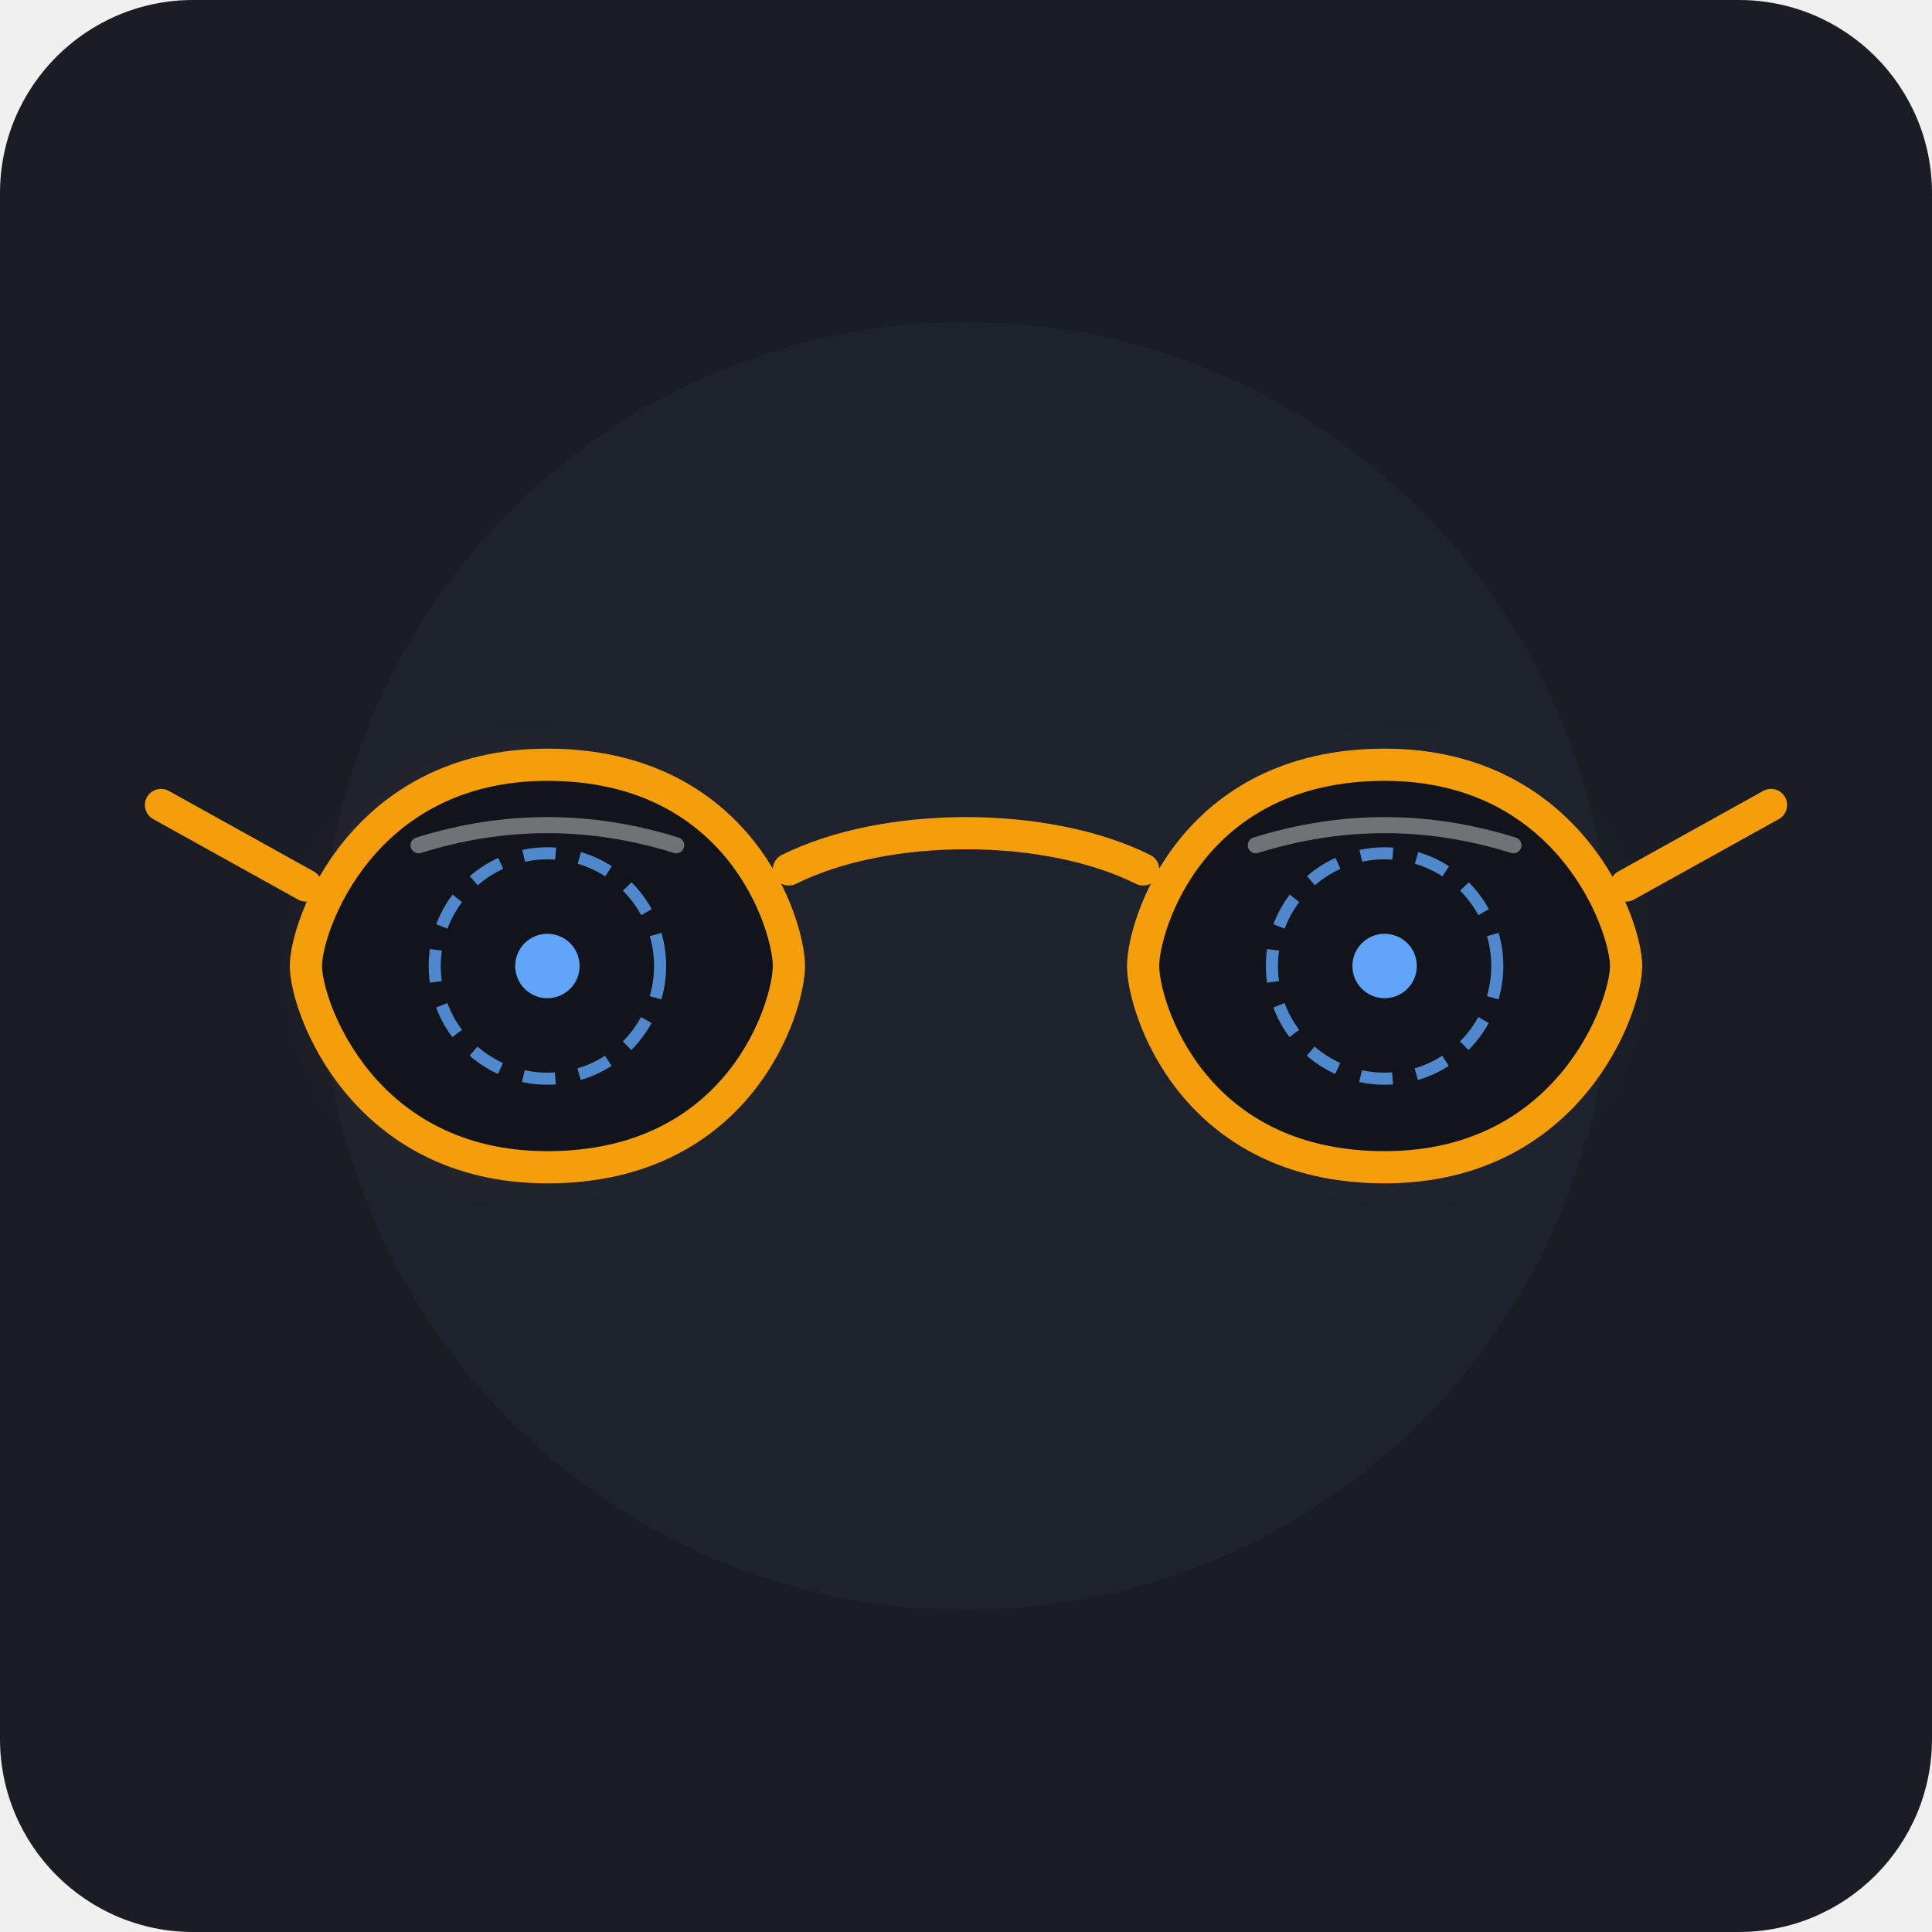
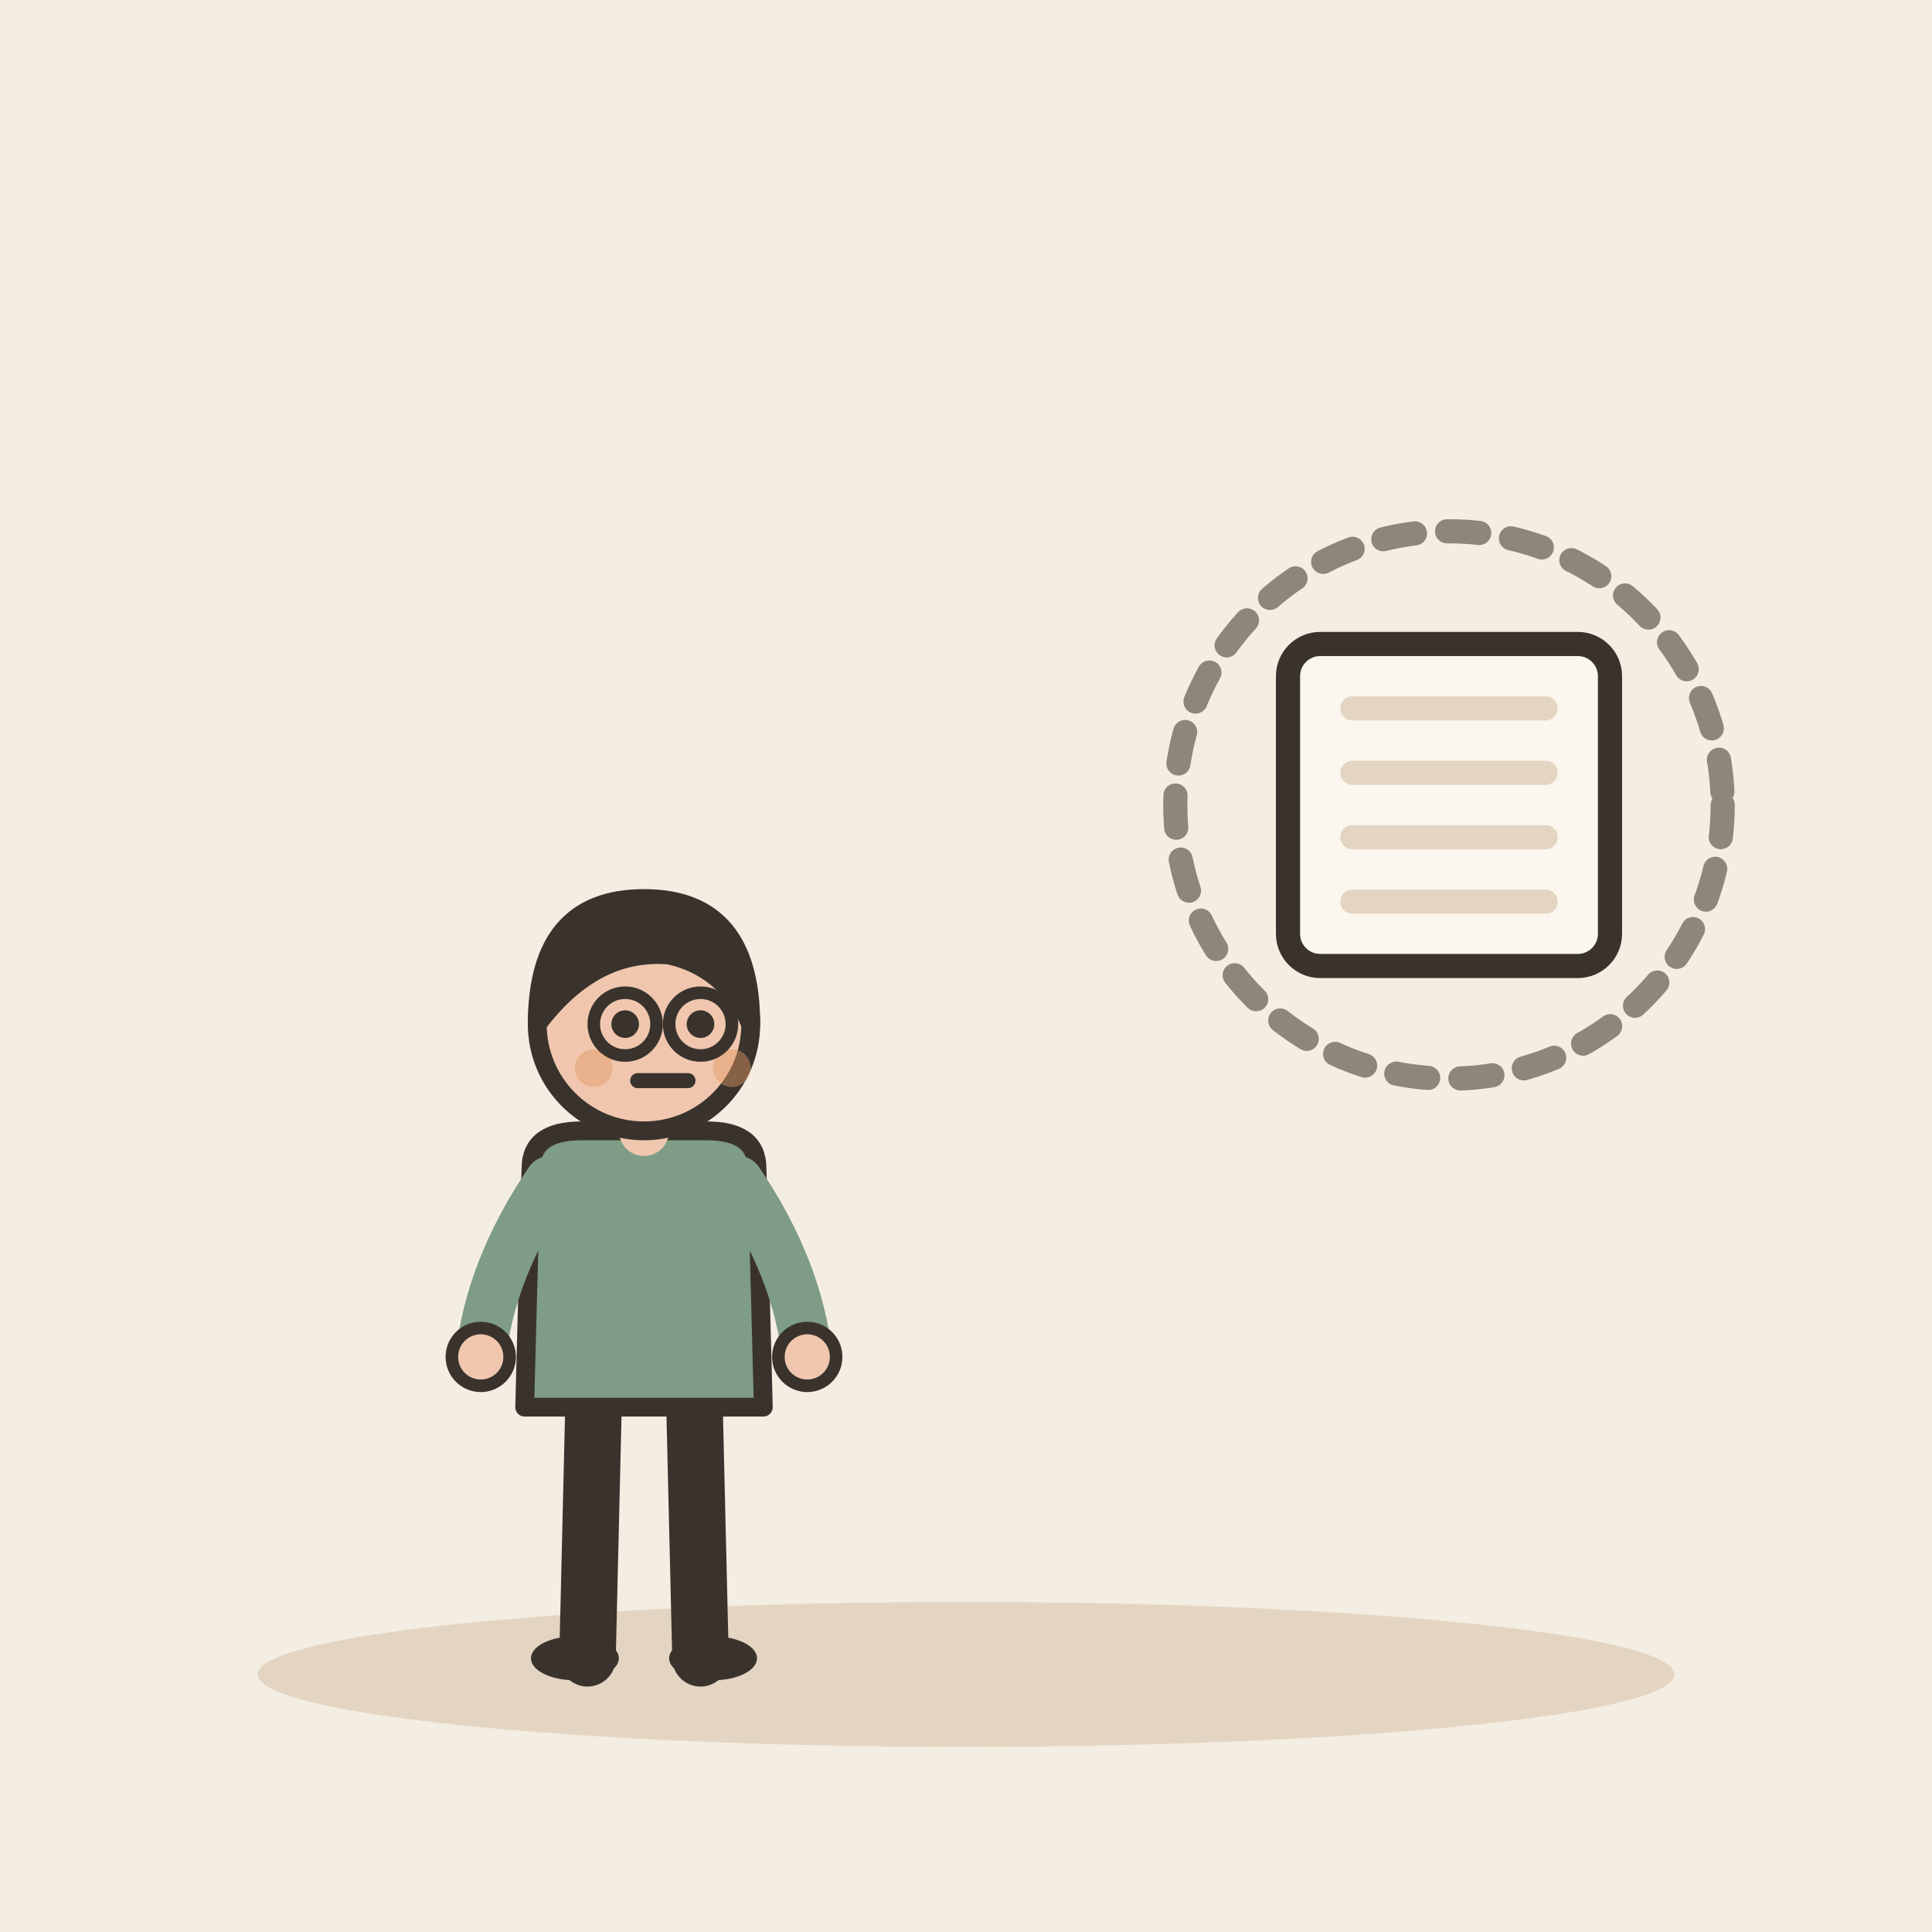
- <svg xmlns="http://www.w3.org/2000/svg" width="240" height="240" viewBox="0 0 240 240">
-   <rect width="240" height="240" rx="24" fill="#1A1D24" />
-   <circle cx="120" cy="120" r="80" fill="#222733" opacity="0.5" />
-   <g opacity="0.3">
-     <circle cx="65" cy="120" r="18" fill="#F59E0B" filter="blur(6px)" />
-     <circle cx="175" cy="120" r="18" fill="#3B82F6" filter="blur(6px)" />
+ <svg xmlns="http://www.w3.org/2000/svg" viewBox="0 0 240 240" data-style="editorial">
+   <rect width="240" height="240" fill="#F4EDE2" />
+   <ellipse cx="120" cy="208" rx="88" ry="9" fill="#E3D5C1" />
+   <g transform="translate(80 206) scale(0.78 0.78)">
+     <path d="M-8 -42L-9 0" stroke="#3A332D" stroke-width="9" stroke-linecap="round" fill="none" />
+     <path d="M8 -42L9 0" stroke="#3A332D" stroke-width="9" stroke-linecap="round" fill="none" />
+     <ellipse cx="-11" cy="0" rx="7" ry="3.5" fill="#3A332D" />
+     <ellipse cx="11" cy="0" rx="7" ry="3.5" fill="#3A332D" />
+     <path d="M-18 -78Q-18 -84 -10 -84L10 -84Q18 -84 18 -78L19 -40L-19 -40Z" fill="#7E9C86" stroke="#3A332D" stroke-width="3" stroke-linecap="round" stroke-linejoin="round" />
+     <path d="M-15 -76Q-24.5 -62 -26 -48" fill="none" stroke="#7E9C86" stroke-width="8" stroke-linecap="round" stroke-linejoin="round" />
+     <circle cx="-26" cy="-48" r="4.6" fill="#F0C7AE" stroke="#3A332D" stroke-linecap="round" stroke-linejoin="round" stroke-width="2" />
+     <path d="M15 -76Q24.5 -62 26 -48" fill="none" stroke="#7E9C86" stroke-width="8" stroke-linecap="round" stroke-linejoin="round" />
+     <circle cx="26" cy="-48" r="4.6" fill="#F0C7AE" stroke="#3A332D" stroke-linecap="round" stroke-linejoin="round" stroke-width="2" />
+     <path d="M0 -84L0 -88" stroke="#F0C7AE" stroke-width="8" stroke-linecap="round" fill="none" />
+     <circle cx="0" cy="-101" r="17" fill="#F0C7AE" stroke="#3A332D" stroke-width="3" stroke-linecap="round" stroke-linejoin="round" />
+     <path d="M-17 -101Q-17 -121 0 -121Q17 -121 17 -101Q13 -110 4 -112Q-8 -113 -17 -101Z" fill="#3A332D" stroke="#3A332D" stroke-width="3" stroke-linecap="round" stroke-linejoin="round" />
+     <circle cx="-3" cy="-101" r="2.2" fill="#3A332D" />
+     <circle cx="9" cy="-101" r="2.2" fill="#3A332D" />
+     <path d="M-1 -92L7 -92" fill="none" stroke="#3A332D" stroke-width="2.4" stroke-linecap="round" stroke-linejoin="round" />
+     <circle cx="-8" cy="-94" r="3" fill="#E39A62" opacity="0.45" />
+     <circle cx="14" cy="-94" r="3" fill="#E39A62" opacity="0.45" />
+     <circle cx="-3" cy="-101" r="5" fill="none" stroke="#3A332D" stroke-linecap="round" stroke-linejoin="round" stroke-width="2" />
+     <circle cx="9" cy="-101" r="5" fill="none" stroke="#3A332D" stroke-linecap="round" stroke-linejoin="round" stroke-width="2" />
  </g>
-   <path d="M 68 95 C 45 95 38 115 38 120 C 38 125 45 145 68 145 C 92 145 98 125 98 120 C 98 115 92 95 68 95 Z" fill="#11141B" stroke="#F59E0B" stroke-width="4" stroke-linejoin="round" />
-   <path d="M 172 95 C 195 95 202 115 202 120 C 202 125 195 145 172 145 C 148 145 142 125 142 120 C 142 115 148 95 172 95 Z" fill="#11141B" stroke="#F59E0B" stroke-width="4" stroke-linejoin="round" />
-   <path d="M 98 108 C 110 102 130 102 142 108" fill="none" stroke="#F59E0B" stroke-width="4" stroke-linecap="round" />
-   <path d="M 38 110 L 20 100" fill="none" stroke="#F59E0B" stroke-width="4" stroke-linecap="round" />
-   <path d="M 202 110 L 220 100" fill="none" stroke="#F59E0B" stroke-width="4" stroke-linecap="round" />
-   <path d="M 52 105 Q 68 100 84 105" fill="none" stroke="#FFFFFF" stroke-width="2" stroke-linecap="round" opacity="0.4" />
-   <path d="M 156 105 Q 172 100 188 105" fill="none" stroke="#FFFFFF" stroke-width="2" stroke-linecap="round" opacity="0.4" />
-   <circle cx="68" cy="120" r="14" fill="none" stroke="#60A5FA" stroke-width="1.5" stroke-dasharray="4 3" opacity="0.8" />
-   <circle cx="172" cy="120" r="14" fill="none" stroke="#60A5FA" stroke-width="1.5" stroke-dasharray="4 3" opacity="0.8" />
-   <circle cx="68" cy="120" r="4" fill="#60A5FA" />
-   <circle cx="172" cy="120" r="4" fill="#60A5FA" />
+   <g transform="translate(180 100)">
+     <rect x="-20" y="-20" width="40" height="40" rx="4" fill="#FBF6EE" stroke="#3A332D" stroke-width="3" stroke-linecap="round" stroke-linejoin="round" />
+     <path d="M-12 -12L12 -12" stroke="#E3D5C1" stroke-width="3" stroke-linecap="round" fill="none" />
+     <path d="M-12 -4L12 -4" stroke="#E3D5C1" stroke-width="3" stroke-linecap="round" fill="none" />
+     <path d="M-12 4L12 4" stroke="#E3D5C1" stroke-width="3" stroke-linecap="round" fill="none" />
+     <path d="M-12 12L12 12" stroke="#E3D5C1" stroke-width="3" stroke-linecap="round" fill="none" />
+   </g>
+   <circle cx="180" cy="100" r="34" fill="none" stroke-linecap="round" stroke-linejoin="round" stroke="#8F857A" stroke-width="3" stroke-dasharray="4 4" />
</svg>
